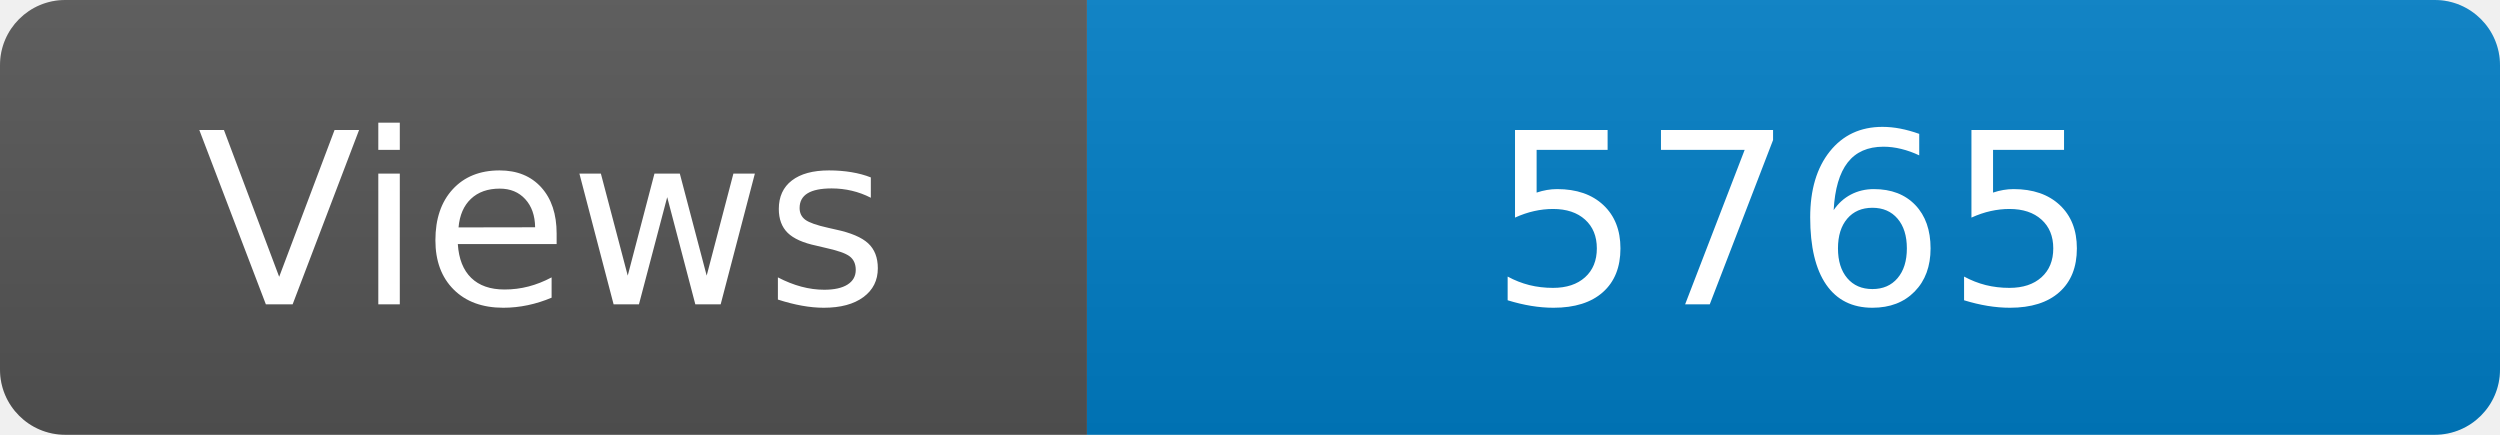
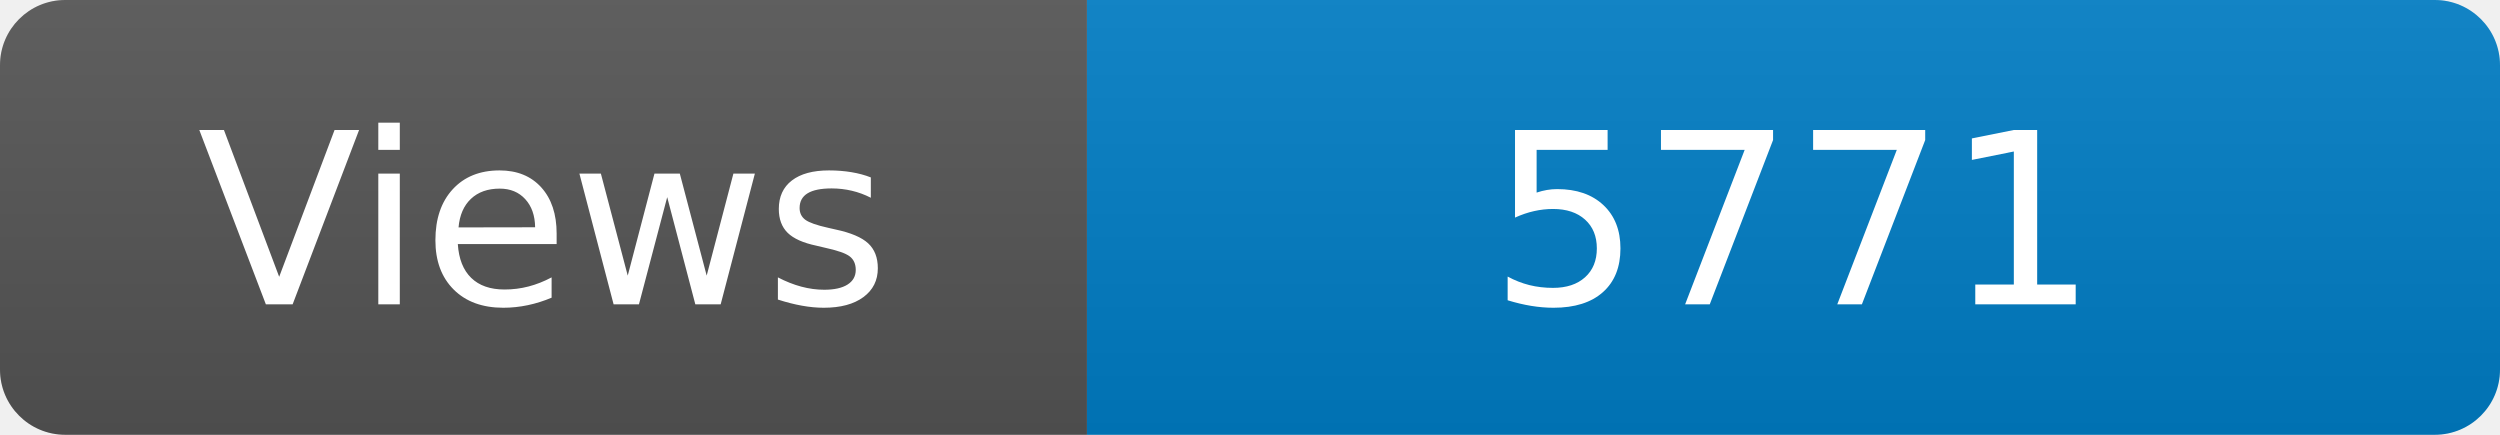
<svg xmlns="http://www.w3.org/2000/svg" width="115" height="20" role="img" aria-label="Maintained?: yes">
  <linearGradient id="s" x2="0" y2="100%">
    <stop offset="0" stop-color="#bbb" stop-opacity=".1" />
    <stop offset="1" stop-opacity=".1" />
  </linearGradient>
  <clipPath id="r">
    <rect width="115" height="20" rx="3" fill="#fff" />
  </clipPath>
  <g clip-path="url(#r)">
    <rect width="50" height="20" fill="#555" />
    <rect x="50" width="160" height="20" fill="#007ec6" />
    <rect width="115" height="20" fill="url(#s)" />
  </g>
  <g fill="#fff" text-anchor="middle" font-family="Verdana,Geneva,DejaVu Sans,sans-serif" font-size="110">
    <text x="250" y="140" transform="scale(.1)" fill="#fff">Views</text>
-     <text x="825" y="140" transform="scale(.1)" fill="#fff">5765</text>
+     <text x="825" y="140" transform="scale(.1)" fill="#fff">5771</text>
  </g>
</svg>
